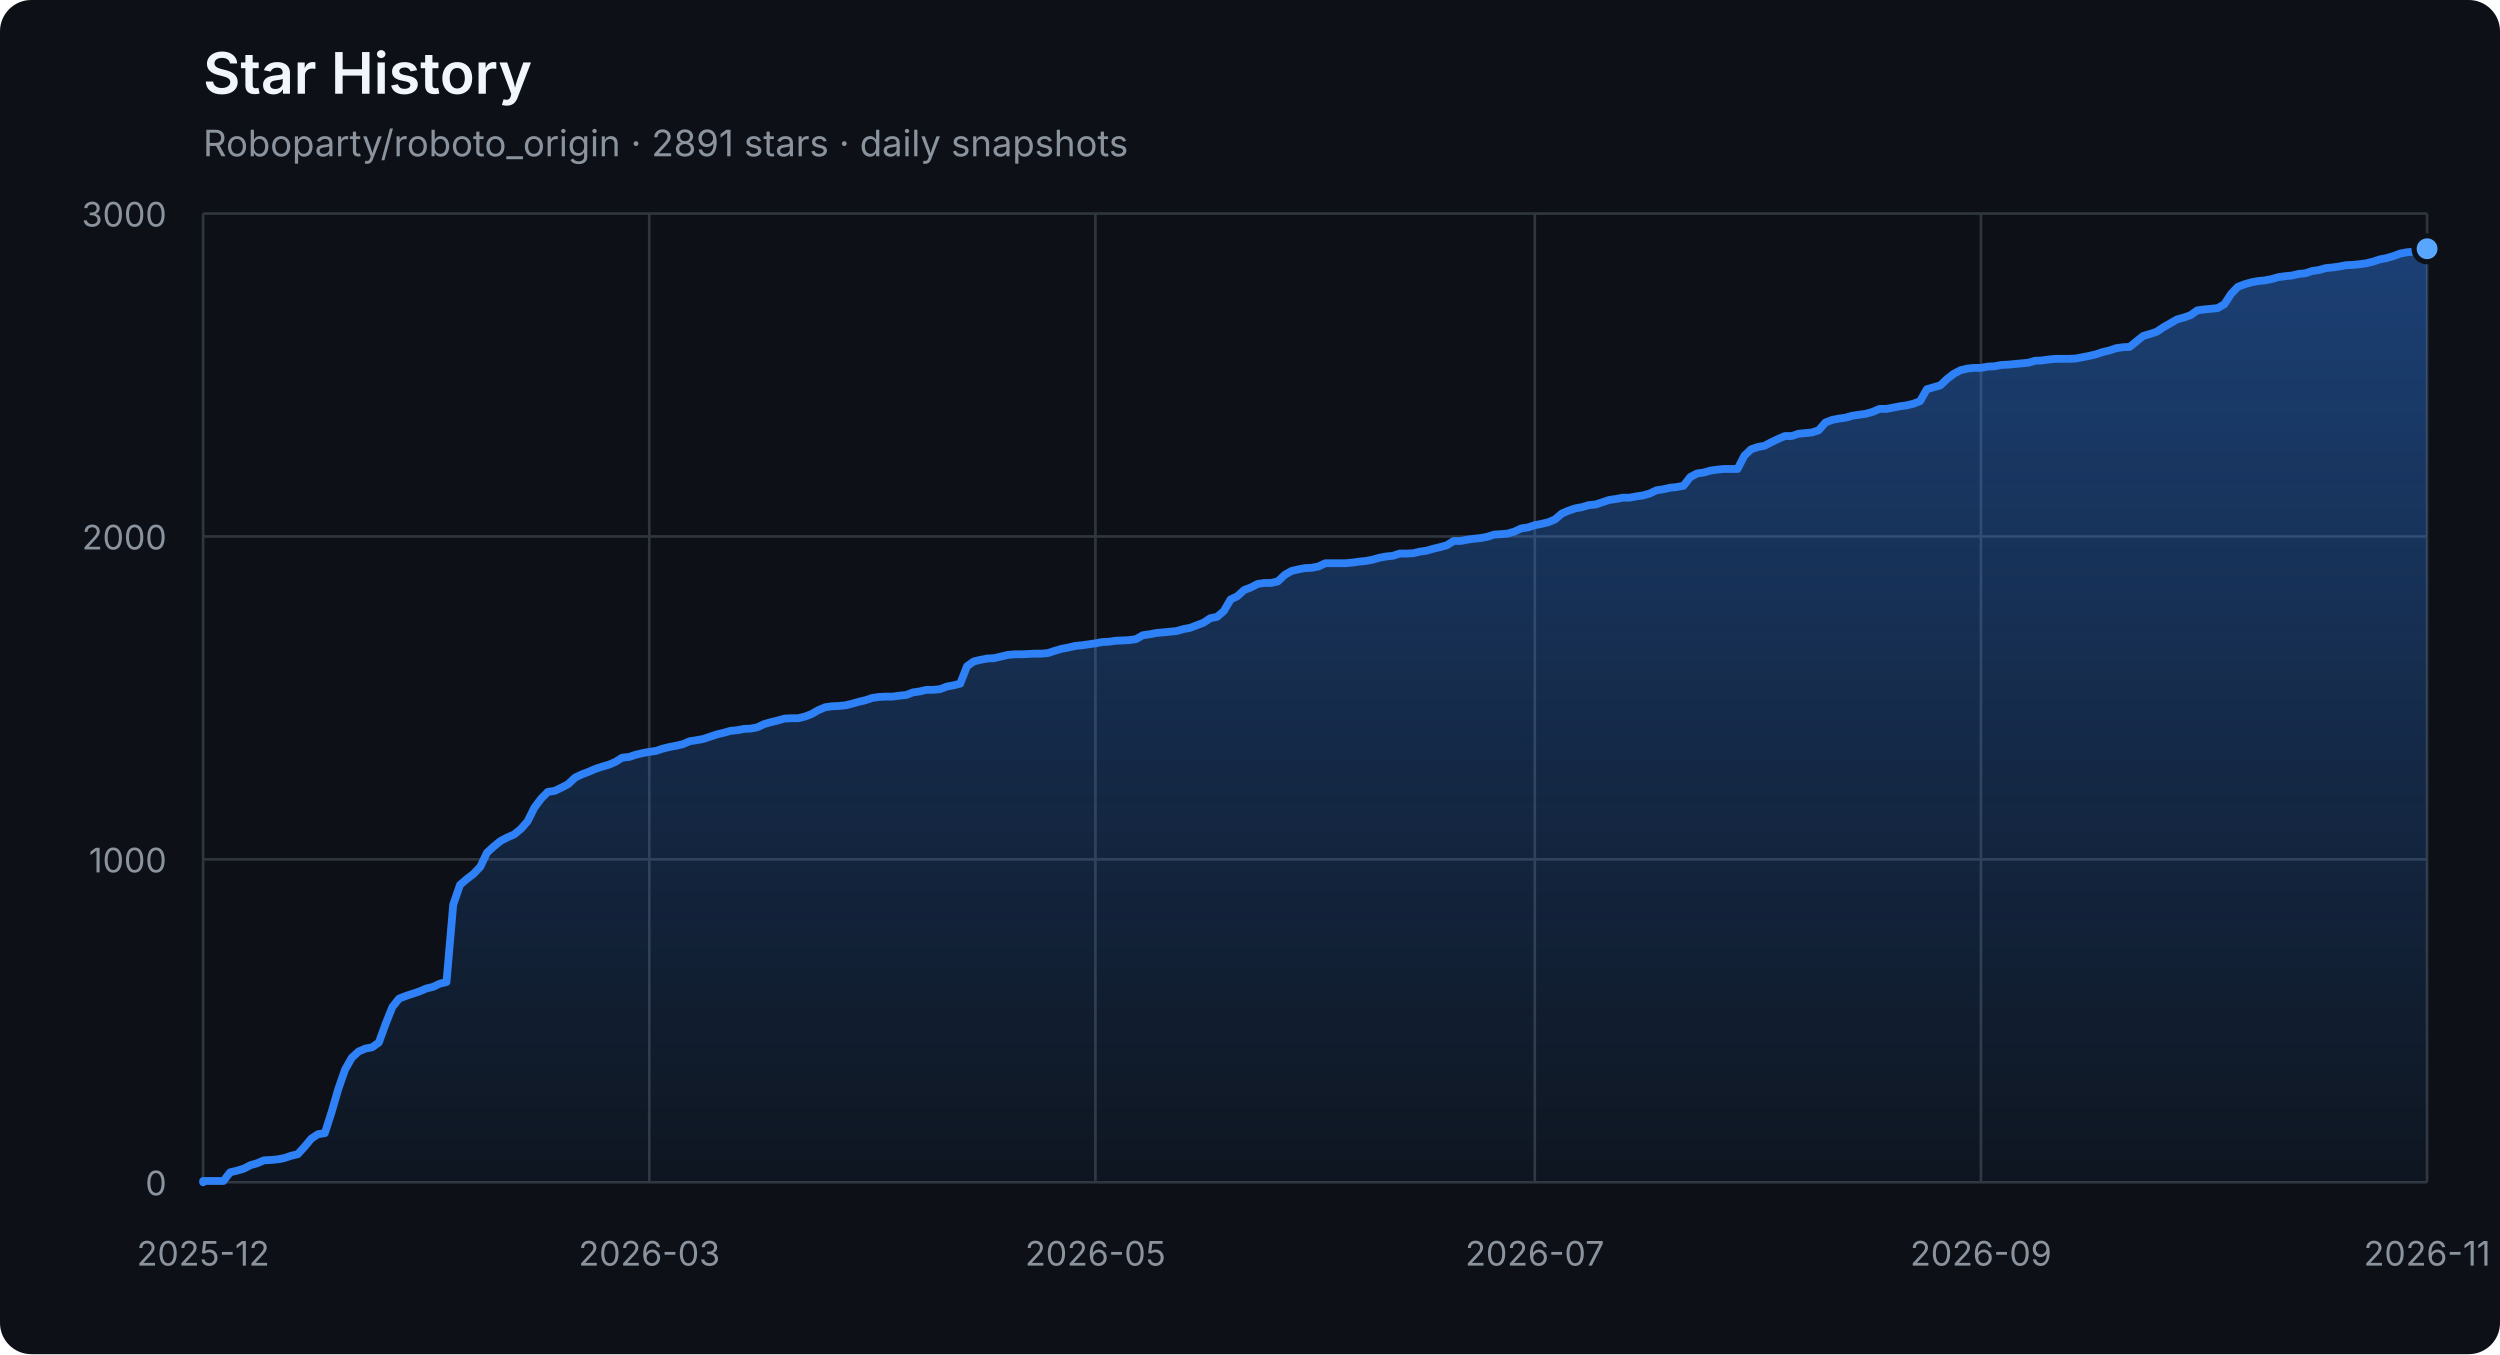
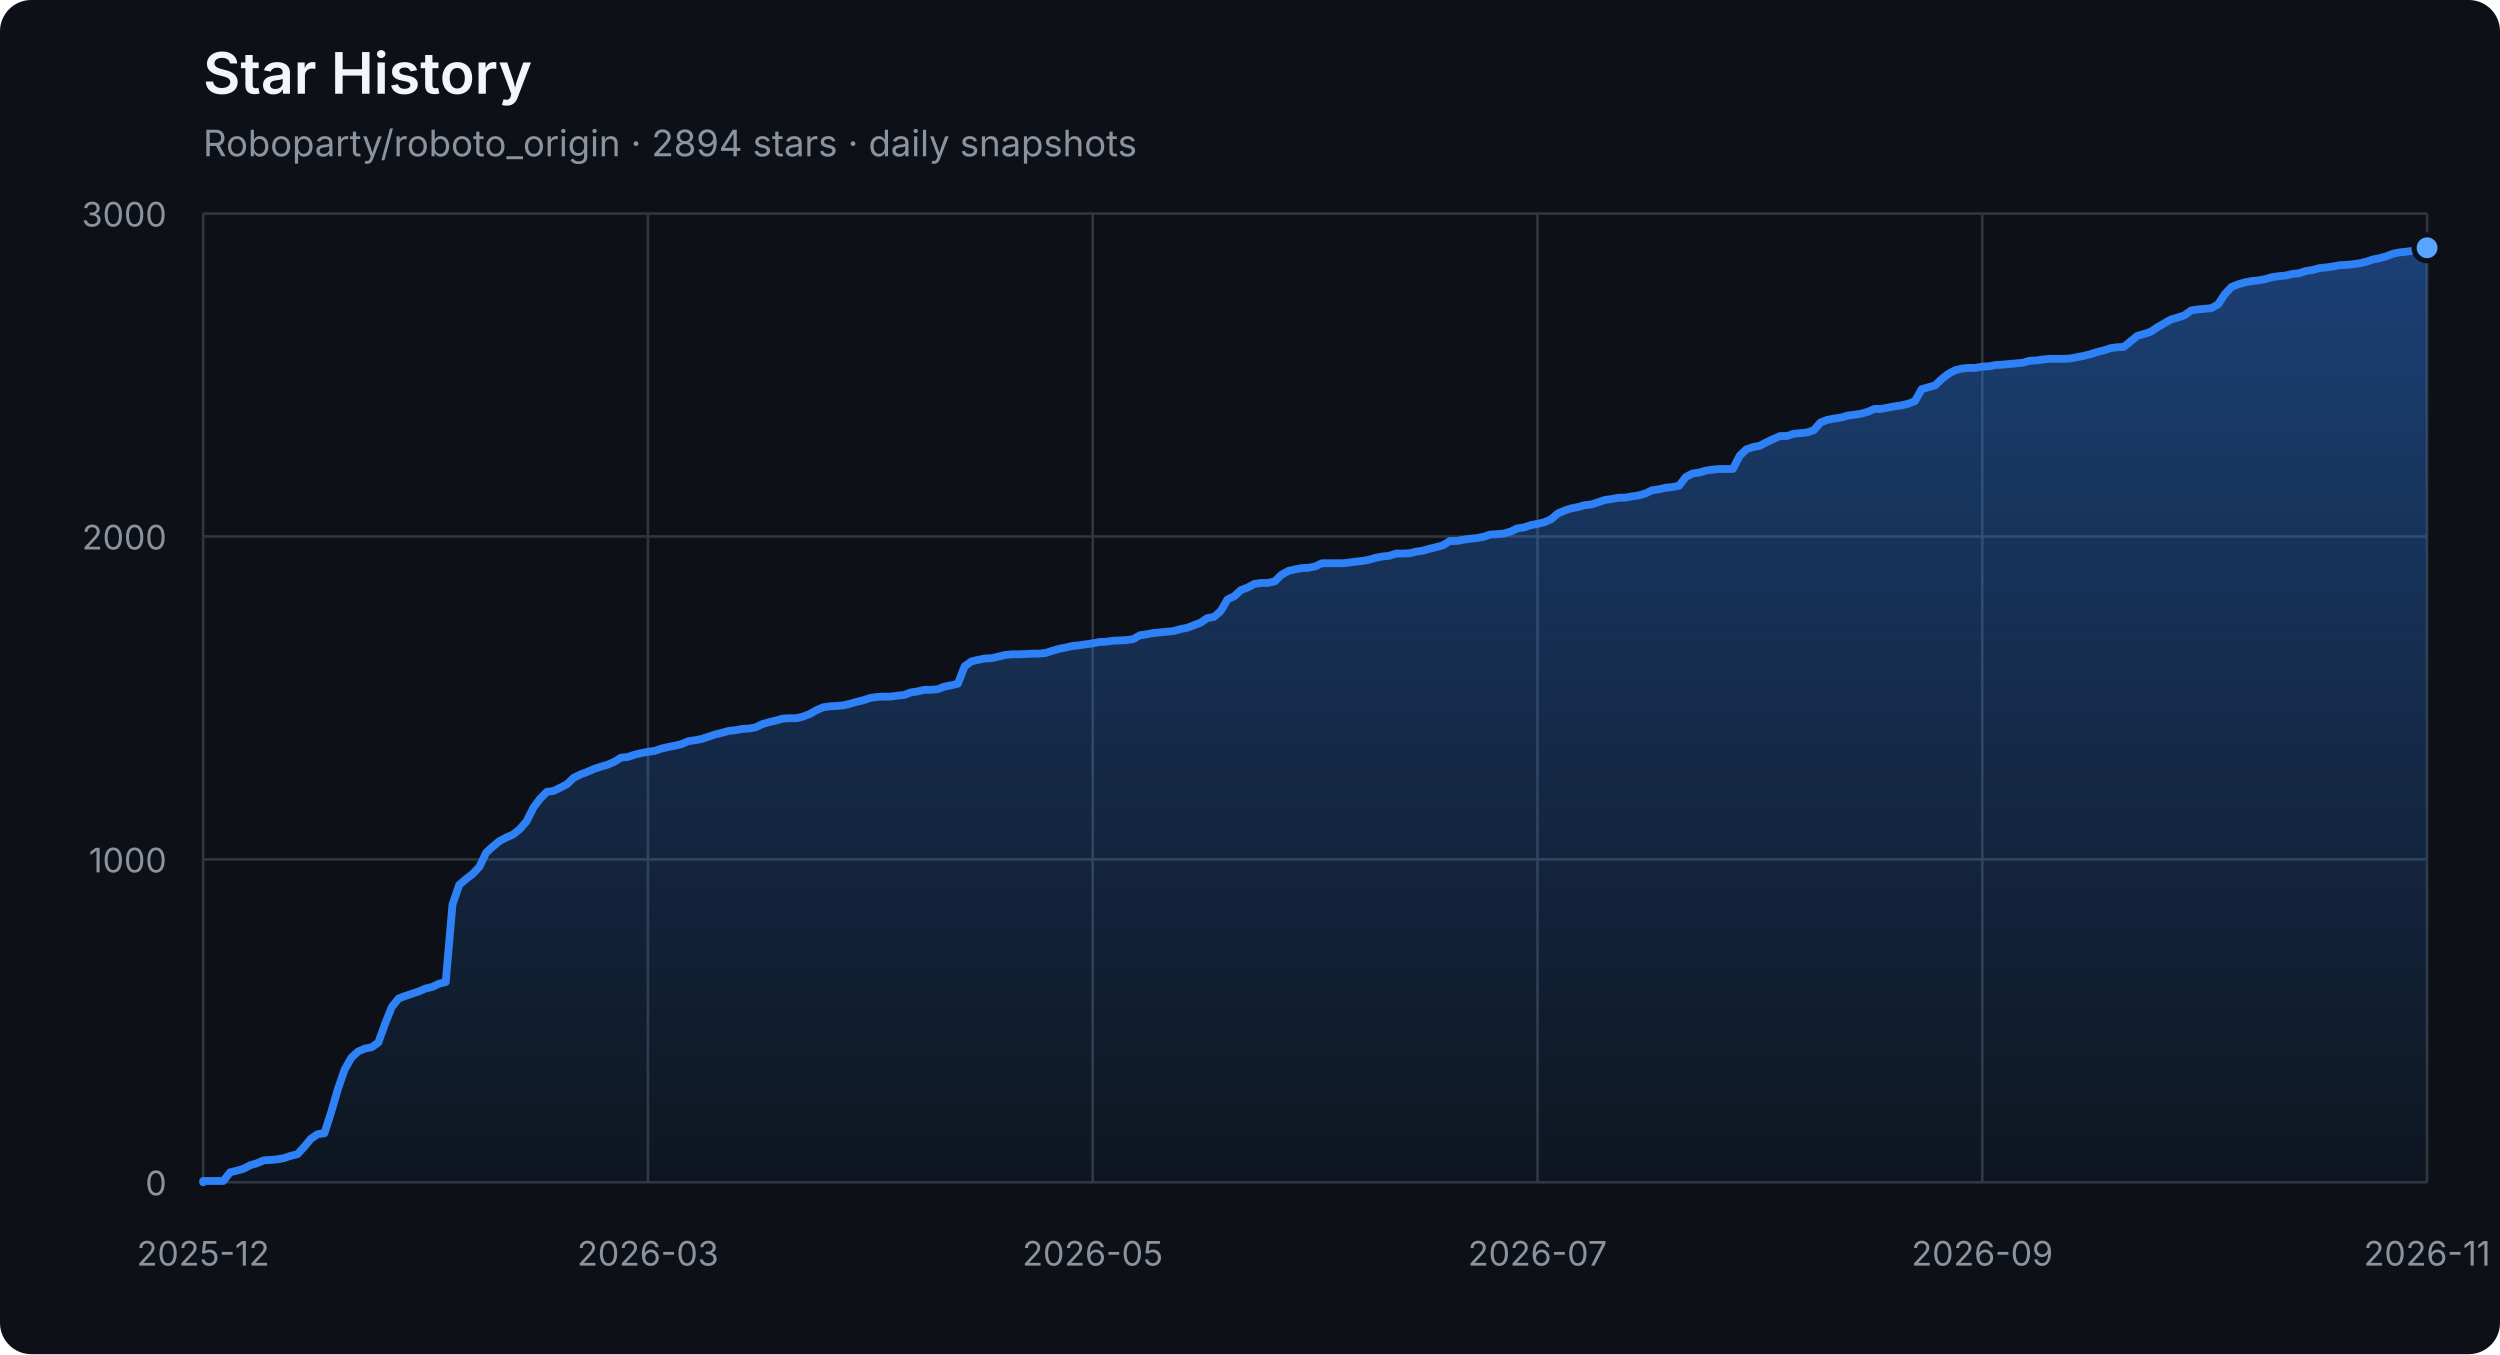
<svg xmlns="http://www.w3.org/2000/svg" width="960" height="520" viewBox="0 0 960 520" role="img" aria-labelledby="title description">
  <defs>
    <linearGradient id="area" x1="0" y1="0" x2="0" y2="1">
      <stop offset="0%" stop-color="#2f81f7" stop-opacity="0.42" />
      <stop offset="100%" stop-color="#2f81f7" stop-opacity="0.04" />
    </linearGradient>
  </defs>
  <style>
    .axis { fill: #8b949e; font: 13px -apple-system, BlinkMacSystemFont, "Segoe UI", sans-serif; }
    .grid { stroke: #30363d; stroke-width: 1; }
    .title { fill: #f0f6fc; font: 600 22px -apple-system, BlinkMacSystemFont, "Segoe UI", sans-serif; }
    .subtitle { fill: #8b949e; font: 14px -apple-system, BlinkMacSystemFont, "Segoe UI", sans-serif; }
  </style>
  <rect width="100%" height="100%" rx="12" fill="#0d1117" />
  <text x="78" y="36" class="title">Star History</text>
-   <text x="78" y="60" class="subtitle">Roboparty/roboto_origin · 2891 stars · daily snapshots</text>
+   <text x="78" y="60" class="subtitle">Roboparty/roboto_origin · 2894 stars · daily snapshots</text>
  <line x1="78" y1="454.00" x2="932" y2="454.00" class="grid" />
  <text x="64" y="459.00" class="axis" text-anchor="end">0</text>
  <line x1="78" y1="330.00" x2="932" y2="330.00" class="grid" />
  <text x="64" y="335.00" class="axis" text-anchor="end">1000</text>
  <line x1="78" y1="206.00" x2="932" y2="206.00" class="grid" />
  <text x="64" y="211.00" class="axis" text-anchor="end">2000</text>
  <line x1="78" y1="82.00" x2="932" y2="82.00" class="grid" />
  <text x="64" y="87.00" class="axis" text-anchor="end">3000</text>
  <line x1="78.00" y1="82" x2="78.00" y2="454" class="grid" />
  <text x="78.00" y="486" class="axis" text-anchor="middle">2025-12</text>
-   <line x1="249.32" y1="82" x2="249.32" y2="454" class="grid" />
-   <text x="249.32" y="486" class="axis" text-anchor="middle">2026-03</text>
-   <line x1="420.64" y1="82" x2="420.64" y2="454" class="grid" />
-   <text x="420.64" y="486" class="axis" text-anchor="middle">2026-05</text>
-   <line x1="589.36" y1="82" x2="589.36" y2="454" class="grid" />
-   <text x="589.36" y="486" class="axis" text-anchor="middle">2026-07</text>
-   <line x1="760.68" y1="82" x2="760.68" y2="454" class="grid" />
-   <text x="760.68" y="486" class="axis" text-anchor="middle">2026-09</text>
+   <line x1="248.80" y1="82" x2="248.80" y2="454" class="grid" />
+   <text x="248.80" y="486" class="axis" text-anchor="middle">2026-03</text>
+   <line x1="419.60" y1="82" x2="419.60" y2="454" class="grid" />
+   <text x="419.60" y="486" class="axis" text-anchor="middle">2026-05</text>
+   <line x1="590.40" y1="82" x2="590.40" y2="454" class="grid" />
+   <text x="590.40" y="486" class="axis" text-anchor="middle">2026-07</text>
+   <line x1="761.20" y1="82" x2="761.20" y2="454" class="grid" />
+   <text x="761.20" y="486" class="axis" text-anchor="middle">2026-09</text>
  <line x1="932.00" y1="82" x2="932.00" y2="454" class="grid" />
  <text x="932.00" y="486" class="axis" text-anchor="middle">2026-11</text>
-   <polygon points="78,454 78.00,454.00 78.00,453.50 80.60,453.50 83.19,453.50 85.79,453.50 88.38,450.16 90.98,449.54 93.57,448.79 96.17,447.43 98.77,446.68 101.36,445.57 103.96,445.44 106.55,445.20 109.15,444.70 111.74,443.83 114.34,443.21 116.94,440.36 119.53,437.26 122.13,435.52 124.72,435.15 127.32,427.09 129.91,418.16 132.51,410.72 135.11,406.14 137.70,403.78 140.30,402.66 142.89,402.17 145.49,400.31 148.09,393.12 150.68,386.67 153.28,383.44 155.87,382.45 158.47,381.58 161.06,380.72 163.66,379.60 166.26,378.98 168.85,377.74 171.45,377.12 174.04,347.36 176.64,339.80 179.23,337.56 181.83,335.58 184.43,332.85 187.02,327.40 189.62,325.04 192.21,322.93 194.81,321.57 197.40,320.45 200.00,318.34 202.60,315.37 205.19,310.16 207.79,306.69 210.38,304.08 212.98,303.71 215.57,302.47 218.17,301.11 220.77,298.63 223.36,297.39 225.96,296.40 228.55,295.28 231.15,294.41 233.74,293.67 236.34,292.55 238.94,290.94 241.53,290.69 244.13,289.82 246.72,289.20 249.32,288.71 251.91,288.34 254.51,287.47 257.11,286.85 259.70,286.35 262.30,285.73 264.89,284.62 267.49,284.24 270.09,283.75 272.68,282.88 275.28,282.01 277.87,281.39 280.47,280.65 283.06,280.40 285.66,279.90 288.26,279.78 290.85,279.28 293.45,278.04 296.04,277.30 298.64,276.68 301.23,275.94 303.83,275.81 306.43,275.81 309.02,275.19 311.62,274.20 314.21,272.71 316.81,271.60 319.40,271.22 322.00,271.10 324.60,270.85 327.19,270.23 329.79,269.49 332.38,268.87 334.98,268.00 337.57,267.63 340.17,267.50 342.77,267.50 345.36,267.13 347.96,266.88 350.55,265.89 353.15,265.52 355.74,264.90 358.34,264.90 360.94,264.65 363.53,263.66 366.13,263.16 368.72,262.54 371.32,255.85 373.91,253.99 376.51,253.37 379.11,252.87 381.70,252.75 384.30,252.13 386.89,251.51 389.49,251.26 392.09,251.26 394.68,251.14 397.28,251.01 399.87,251.01 402.47,250.76 405.06,249.90 407.66,249.15 410.26,248.66 412.85,248.04 415.45,247.79 418.04,247.42 420.64,247.04 423.23,246.55 425.83,246.42 428.43,246.05 431.02,245.93 433.62,245.80 436.21,245.43 438.81,243.94 441.40,243.57 444.00,243.08 446.60,242.83 449.19,242.58 451.79,242.33 454.38,241.59 456.98,241.09 459.57,240.10 462.17,239.11 464.77,237.37 467.36,236.88 469.96,234.64 472.55,230.18 475.15,228.94 477.74,226.58 480.34,225.59 482.94,224.23 485.53,223.86 488.13,223.86 490.72,223.24 493.32,220.76 495.91,219.27 498.51,218.65 501.11,218.15 503.70,218.03 506.30,217.53 508.89,216.29 511.49,216.29 514.09,216.29 516.68,216.29 519.28,216.04 521.87,215.67 524.47,215.42 527.06,214.93 529.66,214.18 532.26,213.69 534.85,213.44 537.45,212.57 540.04,212.57 542.64,212.45 545.23,211.83 547.83,211.46 550.43,210.71 553.02,210.09 555.62,209.35 558.21,207.74 560.81,207.74 563.40,207.24 566.00,206.87 568.60,206.62 571.19,206.12 573.79,205.26 576.38,205.13 578.98,204.88 581.57,204.14 584.17,202.90 586.77,202.53 589.36,201.66 591.96,201.16 594.55,200.54 597.15,199.43 599.74,197.20 602.34,196.08 604.94,195.21 607.53,194.72 610.13,193.97 612.72,193.72 615.32,192.86 617.91,191.99 620.51,191.62 623.11,191.12 625.70,191.12 628.30,190.62 630.89,190.25 633.49,189.51 636.09,188.27 638.68,187.90 641.28,187.28 643.87,187.03 646.47,186.53 649.06,183.18 651.66,181.82 654.26,181.45 656.85,180.70 659.45,180.33 662.04,180.08 664.64,180.08 667.23,180.08 669.83,175.00 672.43,172.52 675.02,171.65 677.62,171.16 680.21,169.79 682.81,168.55 685.40,167.44 688.00,167.44 690.60,166.57 693.19,166.32 695.79,166.07 698.38,165.20 700.98,162.23 703.57,161.24 706.17,160.74 708.77,160.37 711.36,159.62 713.96,159.25 716.55,158.88 719.15,158.14 721.74,157.02 724.34,157.02 726.94,156.52 729.53,156.03 732.13,155.66 734.72,155.04 737.32,154.04 739.91,149.46 742.51,148.71 745.11,147.97 747.70,145.49 750.30,143.50 752.89,142.14 755.49,141.52 758.09,141.27 760.68,141.27 763.28,140.78 765.87,140.65 768.47,140.16 771.06,140.03 773.66,139.78 776.26,139.54 778.85,139.29 781.45,138.54 784.04,138.42 786.64,138.05 789.23,137.80 791.83,137.80 794.43,137.80 797.02,137.68 799.62,137.18 802.21,136.68 804.81,136.06 807.40,135.20 810.00,134.58 812.60,133.71 815.19,133.34 817.79,133.21 820.38,131.10 822.98,129.00 825.57,128.25 828.17,127.38 830.77,125.65 833.36,124.16 835.96,122.67 838.55,121.93 841.15,121.06 843.74,119.20 846.34,118.83 848.94,118.58 851.53,118.33 854.13,116.84 856.72,112.88 859.32,110.15 861.91,109.16 864.51,108.41 867.11,107.92 869.70,107.67 872.30,107.17 874.89,106.43 877.49,106.06 880.09,105.81 882.68,105.19 885.28,104.94 887.87,104.07 890.47,103.70 893.06,102.96 895.66,102.71 898.26,102.34 900.85,101.84 903.45,101.72 906.04,101.47 908.64,101.10 911.23,100.48 913.83,99.61 916.43,99.11 919.02,98.37 921.62,97.38 924.21,96.88 926.81,96.63 929.40,96.26 932.00,95.52 932.00,454" fill="url(#area)" />
-   <polyline points="78.00,454.00 78.00,453.50 80.60,453.50 83.19,453.50 85.79,453.50 88.38,450.16 90.98,449.54 93.57,448.79 96.17,447.43 98.77,446.68 101.36,445.57 103.96,445.44 106.55,445.20 109.15,444.70 111.74,443.83 114.34,443.21 116.94,440.36 119.53,437.26 122.13,435.52 124.72,435.15 127.32,427.09 129.91,418.16 132.51,410.72 135.11,406.14 137.70,403.78 140.30,402.66 142.89,402.17 145.49,400.31 148.09,393.12 150.68,386.67 153.28,383.44 155.87,382.45 158.47,381.58 161.06,380.72 163.66,379.60 166.26,378.98 168.85,377.74 171.45,377.12 174.04,347.36 176.64,339.80 179.23,337.56 181.83,335.58 184.43,332.85 187.02,327.40 189.62,325.04 192.21,322.93 194.81,321.57 197.40,320.45 200.00,318.34 202.60,315.37 205.19,310.16 207.79,306.69 210.38,304.08 212.98,303.71 215.57,302.47 218.17,301.11 220.77,298.63 223.36,297.39 225.96,296.40 228.55,295.28 231.15,294.41 233.74,293.67 236.34,292.55 238.94,290.94 241.53,290.69 244.13,289.82 246.72,289.20 249.32,288.71 251.91,288.34 254.51,287.47 257.11,286.85 259.70,286.35 262.30,285.73 264.89,284.62 267.49,284.24 270.09,283.75 272.68,282.88 275.28,282.01 277.87,281.39 280.47,280.65 283.06,280.40 285.66,279.90 288.26,279.78 290.85,279.28 293.45,278.04 296.04,277.30 298.64,276.68 301.23,275.94 303.83,275.81 306.43,275.81 309.02,275.19 311.62,274.20 314.21,272.71 316.81,271.60 319.40,271.22 322.00,271.10 324.60,270.85 327.19,270.23 329.79,269.49 332.38,268.87 334.98,268.00 337.57,267.63 340.17,267.50 342.77,267.50 345.36,267.13 347.96,266.88 350.55,265.89 353.15,265.52 355.74,264.90 358.34,264.90 360.94,264.65 363.53,263.66 366.13,263.16 368.72,262.54 371.32,255.85 373.91,253.99 376.51,253.37 379.11,252.87 381.70,252.75 384.30,252.13 386.89,251.51 389.49,251.26 392.09,251.26 394.68,251.14 397.28,251.01 399.87,251.01 402.47,250.76 405.06,249.90 407.66,249.15 410.26,248.66 412.85,248.04 415.45,247.79 418.04,247.42 420.64,247.04 423.23,246.55 425.83,246.42 428.43,246.05 431.02,245.93 433.62,245.80 436.21,245.43 438.81,243.94 441.40,243.57 444.00,243.08 446.60,242.83 449.19,242.58 451.79,242.33 454.38,241.59 456.98,241.09 459.57,240.10 462.17,239.11 464.77,237.37 467.36,236.88 469.96,234.64 472.55,230.18 475.15,228.94 477.74,226.58 480.34,225.59 482.94,224.23 485.53,223.86 488.13,223.86 490.72,223.24 493.32,220.76 495.91,219.27 498.51,218.65 501.11,218.15 503.70,218.03 506.30,217.53 508.89,216.29 511.49,216.29 514.09,216.29 516.68,216.29 519.28,216.04 521.87,215.67 524.47,215.42 527.06,214.93 529.66,214.18 532.26,213.69 534.85,213.44 537.45,212.57 540.04,212.57 542.64,212.45 545.23,211.83 547.83,211.46 550.43,210.71 553.02,210.09 555.62,209.35 558.21,207.74 560.81,207.74 563.40,207.24 566.00,206.87 568.60,206.62 571.19,206.12 573.79,205.26 576.38,205.13 578.98,204.88 581.57,204.14 584.17,202.90 586.77,202.53 589.36,201.66 591.96,201.16 594.55,200.54 597.15,199.43 599.74,197.20 602.34,196.08 604.94,195.21 607.53,194.72 610.13,193.97 612.72,193.72 615.32,192.86 617.91,191.99 620.51,191.62 623.11,191.12 625.70,191.12 628.30,190.62 630.89,190.25 633.49,189.51 636.09,188.27 638.68,187.90 641.28,187.28 643.87,187.03 646.47,186.53 649.06,183.18 651.66,181.82 654.26,181.45 656.85,180.70 659.45,180.33 662.04,180.08 664.64,180.08 667.23,180.08 669.83,175.00 672.43,172.52 675.02,171.65 677.62,171.16 680.21,169.79 682.81,168.55 685.40,167.44 688.00,167.44 690.60,166.57 693.19,166.32 695.79,166.07 698.38,165.20 700.98,162.23 703.57,161.24 706.17,160.74 708.77,160.37 711.36,159.62 713.96,159.25 716.55,158.88 719.15,158.14 721.74,157.02 724.34,157.02 726.94,156.52 729.53,156.03 732.13,155.66 734.72,155.04 737.32,154.04 739.91,149.46 742.51,148.71 745.11,147.97 747.70,145.49 750.30,143.50 752.89,142.14 755.49,141.52 758.09,141.27 760.68,141.27 763.28,140.78 765.87,140.65 768.47,140.16 771.06,140.03 773.66,139.78 776.26,139.54 778.85,139.29 781.45,138.54 784.04,138.42 786.64,138.05 789.23,137.80 791.83,137.80 794.43,137.80 797.02,137.68 799.62,137.18 802.21,136.68 804.81,136.06 807.40,135.20 810.00,134.58 812.60,133.71 815.19,133.34 817.79,133.21 820.38,131.10 822.98,129.00 825.57,128.25 828.17,127.38 830.77,125.65 833.36,124.16 835.96,122.67 838.55,121.93 841.15,121.06 843.74,119.20 846.34,118.83 848.94,118.58 851.53,118.33 854.13,116.84 856.72,112.88 859.32,110.15 861.91,109.16 864.51,108.41 867.11,107.92 869.70,107.67 872.30,107.17 874.89,106.43 877.49,106.06 880.09,105.81 882.68,105.19 885.28,104.94 887.87,104.07 890.47,103.70 893.06,102.96 895.66,102.71 898.26,102.34 900.85,101.84 903.45,101.72 906.04,101.47 908.64,101.10 911.23,100.48 913.83,99.61 916.43,99.11 919.02,98.37 921.62,97.38 924.21,96.88 926.81,96.63 929.40,96.26 932.00,95.52" fill="none" stroke="#2f81f7" stroke-width="3" stroke-linejoin="round" stroke-linecap="round" />
-   <circle cx="932.00" cy="95.52" r="5" fill="#58a6ff" stroke="#0d1117" stroke-width="2" />
+   <polygon points="78,454 78.00,454.00 78.00,453.50 80.59,453.50 83.18,453.50 85.76,453.50 88.35,450.16 90.94,449.54 93.53,448.79 96.12,447.43 98.70,446.68 101.29,445.57 103.88,445.44 106.47,445.20 109.05,444.70 111.64,443.83 114.23,443.21 116.82,440.36 119.41,437.26 121.99,435.52 124.58,435.15 127.17,427.09 129.76,418.16 132.35,410.72 134.93,406.14 137.52,403.78 140.11,402.66 142.70,402.17 145.28,400.31 147.87,393.12 150.46,386.67 153.05,383.44 155.64,382.45 158.22,381.58 160.81,380.72 163.40,379.60 165.99,378.98 168.58,377.74 171.16,377.12 173.75,347.36 176.34,339.80 178.93,337.56 181.52,335.58 184.10,332.85 186.69,327.40 189.28,325.04 191.87,322.93 194.45,321.57 197.04,320.45 199.63,318.34 202.22,315.37 204.81,310.16 207.39,306.69 209.98,304.08 212.57,303.71 215.16,302.47 217.75,301.11 220.33,298.63 222.92,297.39 225.51,296.40 228.10,295.28 230.68,294.41 233.27,293.67 235.86,292.55 238.45,290.94 241.04,290.69 243.62,289.82 246.21,289.20 248.80,288.71 251.39,288.34 253.98,287.47 256.56,286.85 259.15,286.35 261.74,285.73 264.33,284.62 266.92,284.24 269.50,283.75 272.09,282.88 274.68,282.01 277.27,281.39 279.85,280.65 282.44,280.40 285.03,279.90 287.62,279.78 290.21,279.28 292.79,278.04 295.38,277.30 297.97,276.68 300.56,275.94 303.15,275.81 305.73,275.81 308.32,275.19 310.91,274.20 313.50,272.71 316.08,271.60 318.67,271.22 321.26,271.10 323.85,270.85 326.44,270.23 329.02,269.49 331.61,268.87 334.20,268.00 336.79,267.63 339.38,267.50 341.96,267.50 344.55,267.13 347.14,266.88 349.73,265.89 352.32,265.52 354.90,264.90 357.49,264.90 360.08,264.65 362.67,263.66 365.25,263.16 367.84,262.54 370.43,255.85 373.02,253.99 375.61,253.37 378.19,252.87 380.78,252.75 383.37,252.13 385.96,251.51 388.55,251.26 391.13,251.26 393.72,251.14 396.31,251.01 398.90,251.01 401.48,250.76 404.07,249.90 406.66,249.15 409.25,248.66 411.84,248.04 414.42,247.79 417.01,247.42 419.60,247.04 422.19,246.55 424.78,246.42 427.36,246.05 429.95,245.93 432.54,245.80 435.13,245.43 437.72,243.94 440.30,243.57 442.89,243.08 445.48,242.83 448.07,242.58 450.65,242.33 453.24,241.59 455.83,241.09 458.42,240.10 461.01,239.11 463.59,237.37 466.18,236.88 468.77,234.64 471.36,230.18 473.95,228.94 476.53,226.58 479.12,225.59 481.71,224.23 484.30,223.86 486.88,223.86 489.47,223.24 492.06,220.76 494.65,219.27 497.24,218.65 499.82,218.15 502.41,218.03 505.00,217.53 507.59,216.29 510.18,216.29 512.76,216.29 515.35,216.29 517.94,216.04 520.53,215.67 523.12,215.42 525.70,214.93 528.29,214.18 530.88,213.69 533.47,213.44 536.05,212.57 538.64,212.57 541.23,212.45 543.82,211.83 546.41,211.46 548.99,210.71 551.58,210.09 554.17,209.35 556.76,207.74 559.35,207.74 561.93,207.24 564.52,206.87 567.11,206.62 569.70,206.12 572.28,205.26 574.87,205.13 577.46,204.88 580.05,204.14 582.64,202.90 585.22,202.53 587.81,201.66 590.40,201.16 592.99,200.54 595.58,199.43 598.16,197.20 600.75,196.08 603.34,195.21 605.93,194.72 608.52,193.97 611.10,193.72 613.69,192.86 616.28,191.99 618.87,191.62 621.45,191.12 624.04,191.12 626.63,190.62 629.22,190.25 631.81,189.51 634.39,188.27 636.98,187.90 639.57,187.28 642.16,187.03 644.75,186.53 647.33,183.18 649.92,181.82 652.51,181.45 655.10,180.70 657.68,180.33 660.27,180.08 662.86,180.08 665.45,180.08 668.04,175.00 670.62,172.52 673.21,171.65 675.80,171.16 678.39,169.79 680.98,168.55 683.56,167.44 686.15,167.44 688.74,166.57 691.33,166.32 693.92,166.07 696.50,165.20 699.09,162.23 701.68,161.24 704.27,160.74 706.85,160.37 709.44,159.62 712.03,159.25 714.62,158.88 717.21,158.14 719.79,157.02 722.38,157.02 724.97,156.52 727.56,156.03 730.15,155.66 732.73,155.04 735.32,154.04 737.91,149.46 740.50,148.71 743.08,147.97 745.67,145.49 748.26,143.50 750.85,142.14 753.44,141.52 756.02,141.27 758.61,141.27 761.20,140.78 763.79,140.65 766.38,140.16 768.96,140.03 771.55,139.78 774.14,139.54 776.73,139.29 779.32,138.54 781.90,138.42 784.49,138.05 787.08,137.80 789.67,137.80 792.25,137.80 794.84,137.68 797.43,137.18 800.02,136.68 802.61,136.06 805.19,135.20 807.78,134.58 810.37,133.71 812.96,133.34 815.55,133.21 818.13,131.10 820.72,129.00 823.31,128.25 825.90,127.38 828.48,125.65 831.07,124.16 833.66,122.67 836.25,121.93 838.84,121.06 841.42,119.20 844.01,118.83 846.60,118.58 849.19,118.33 851.78,116.84 854.36,112.88 856.95,110.15 859.54,109.16 862.13,108.41 864.72,107.92 867.30,107.67 869.89,107.17 872.48,106.43 875.07,106.06 877.65,105.81 880.24,105.19 882.83,104.94 885.42,104.07 888.01,103.70 890.59,102.96 893.18,102.71 895.77,102.34 898.36,101.84 900.95,101.72 903.53,101.47 906.12,101.10 908.71,100.48 911.30,99.61 913.88,99.11 916.47,98.37 919.06,97.38 921.65,96.88 924.24,96.63 926.82,96.26 929.41,95.52 932.00,95.14 932.00,454" fill="url(#area)" />
+   <polyline points="78.00,454.00 78.00,453.50 80.59,453.50 83.18,453.50 85.76,453.50 88.35,450.16 90.94,449.54 93.53,448.79 96.12,447.43 98.70,446.68 101.29,445.57 103.88,445.44 106.47,445.20 109.05,444.70 111.64,443.83 114.23,443.21 116.82,440.36 119.41,437.26 121.99,435.52 124.58,435.15 127.17,427.09 129.76,418.16 132.35,410.72 134.93,406.14 137.52,403.78 140.11,402.66 142.70,402.17 145.28,400.31 147.87,393.12 150.46,386.67 153.05,383.44 155.64,382.45 158.22,381.58 160.81,380.72 163.40,379.60 165.99,378.98 168.58,377.74 171.16,377.12 173.75,347.36 176.34,339.80 178.93,337.56 181.52,335.58 184.10,332.85 186.69,327.40 189.28,325.04 191.87,322.93 194.45,321.57 197.04,320.45 199.63,318.34 202.22,315.37 204.81,310.16 207.39,306.69 209.98,304.08 212.57,303.71 215.16,302.47 217.75,301.11 220.33,298.63 222.92,297.39 225.51,296.40 228.10,295.28 230.68,294.41 233.27,293.67 235.86,292.55 238.45,290.94 241.04,290.69 243.62,289.82 246.21,289.20 248.80,288.71 251.39,288.34 253.98,287.47 256.56,286.85 259.15,286.35 261.74,285.73 264.33,284.62 266.92,284.24 269.50,283.75 272.09,282.88 274.68,282.01 277.27,281.39 279.85,280.65 282.44,280.40 285.03,279.90 287.62,279.78 290.21,279.28 292.79,278.04 295.38,277.30 297.97,276.68 300.56,275.94 303.15,275.81 305.73,275.81 308.32,275.19 310.91,274.20 313.50,272.71 316.08,271.60 318.67,271.22 321.26,271.10 323.85,270.85 326.44,270.23 329.02,269.49 331.61,268.87 334.20,268.00 336.79,267.63 339.38,267.50 341.96,267.50 344.55,267.13 347.14,266.88 349.73,265.89 352.32,265.52 354.90,264.90 357.49,264.90 360.08,264.65 362.67,263.66 365.25,263.16 367.84,262.54 370.43,255.85 373.02,253.99 375.61,253.37 378.19,252.87 380.78,252.75 383.37,252.13 385.96,251.51 388.55,251.26 391.13,251.26 393.72,251.14 396.31,251.01 398.90,251.01 401.48,250.76 404.07,249.90 406.66,249.15 409.25,248.66 411.84,248.04 414.42,247.79 417.01,247.42 419.60,247.04 422.19,246.55 424.78,246.42 427.36,246.05 429.95,245.93 432.54,245.80 435.13,245.43 437.72,243.94 440.30,243.57 442.89,243.08 445.48,242.83 448.07,242.58 450.65,242.33 453.24,241.59 455.83,241.09 458.42,240.10 461.01,239.11 463.59,237.37 466.18,236.88 468.77,234.64 471.36,230.18 473.95,228.94 476.53,226.58 479.12,225.59 481.71,224.23 484.30,223.86 486.88,223.86 489.47,223.24 492.06,220.76 494.65,219.27 497.24,218.65 499.82,218.15 502.41,218.03 505.00,217.53 507.59,216.29 510.18,216.29 512.76,216.29 515.35,216.29 517.94,216.04 520.53,215.67 523.12,215.42 525.70,214.93 528.29,214.18 530.88,213.69 533.47,213.44 536.05,212.57 538.64,212.57 541.23,212.45 543.82,211.83 546.41,211.46 548.99,210.71 551.58,210.09 554.17,209.35 556.76,207.74 559.35,207.74 561.93,207.24 564.52,206.87 567.11,206.62 569.70,206.12 572.28,205.26 574.87,205.13 577.46,204.88 580.05,204.14 582.64,202.90 585.22,202.53 587.81,201.66 590.40,201.16 592.99,200.54 595.58,199.43 598.16,197.20 600.75,196.08 603.34,195.21 605.93,194.72 608.52,193.97 611.10,193.72 613.69,192.86 616.28,191.99 618.87,191.62 621.45,191.12 624.04,191.12 626.63,190.62 629.22,190.25 631.81,189.51 634.39,188.27 636.98,187.90 639.57,187.28 642.16,187.03 644.75,186.53 647.33,183.18 649.92,181.82 652.51,181.45 655.10,180.70 657.68,180.33 660.27,180.08 662.86,180.08 665.45,180.08 668.04,175.00 670.62,172.52 673.21,171.65 675.80,171.16 678.39,169.79 680.98,168.55 683.56,167.44 686.15,167.44 688.74,166.57 691.33,166.32 693.92,166.07 696.50,165.20 699.09,162.23 701.68,161.24 704.27,160.74 706.85,160.37 709.44,159.62 712.03,159.25 714.62,158.88 717.21,158.14 719.79,157.02 722.38,157.02 724.97,156.52 727.56,156.03 730.15,155.66 732.73,155.04 735.32,154.04 737.91,149.46 740.50,148.71 743.08,147.97 745.67,145.49 748.26,143.50 750.85,142.14 753.44,141.52 756.02,141.27 758.61,141.27 761.20,140.78 763.79,140.65 766.38,140.16 768.96,140.03 771.55,139.78 774.14,139.54 776.73,139.29 779.32,138.54 781.90,138.42 784.49,138.05 787.08,137.80 789.67,137.80 792.25,137.80 794.84,137.68 797.43,137.18 800.02,136.68 802.61,136.06 805.19,135.20 807.78,134.58 810.37,133.71 812.96,133.34 815.55,133.21 818.13,131.10 820.72,129.00 823.31,128.25 825.90,127.38 828.48,125.65 831.07,124.16 833.66,122.67 836.25,121.93 838.84,121.06 841.42,119.20 844.01,118.83 846.60,118.58 849.19,118.33 851.78,116.84 854.36,112.88 856.95,110.15 859.54,109.16 862.13,108.41 864.72,107.92 867.30,107.67 869.89,107.17 872.48,106.43 875.07,106.06 877.65,105.81 880.24,105.19 882.83,104.94 885.42,104.07 888.01,103.70 890.59,102.96 893.18,102.71 895.77,102.34 898.36,101.84 900.95,101.72 903.53,101.47 906.12,101.10 908.71,100.48 911.30,99.61 913.88,99.11 916.47,98.37 919.06,97.38 921.65,96.88 924.24,96.63 926.82,96.26 929.41,95.52 932.00,95.14" fill="none" stroke="#2f81f7" stroke-width="3" stroke-linejoin="round" stroke-linecap="round" />
+   <circle cx="932.00" cy="95.14" r="5" fill="#58a6ff" stroke="#0d1117" stroke-width="2" />
</svg>
